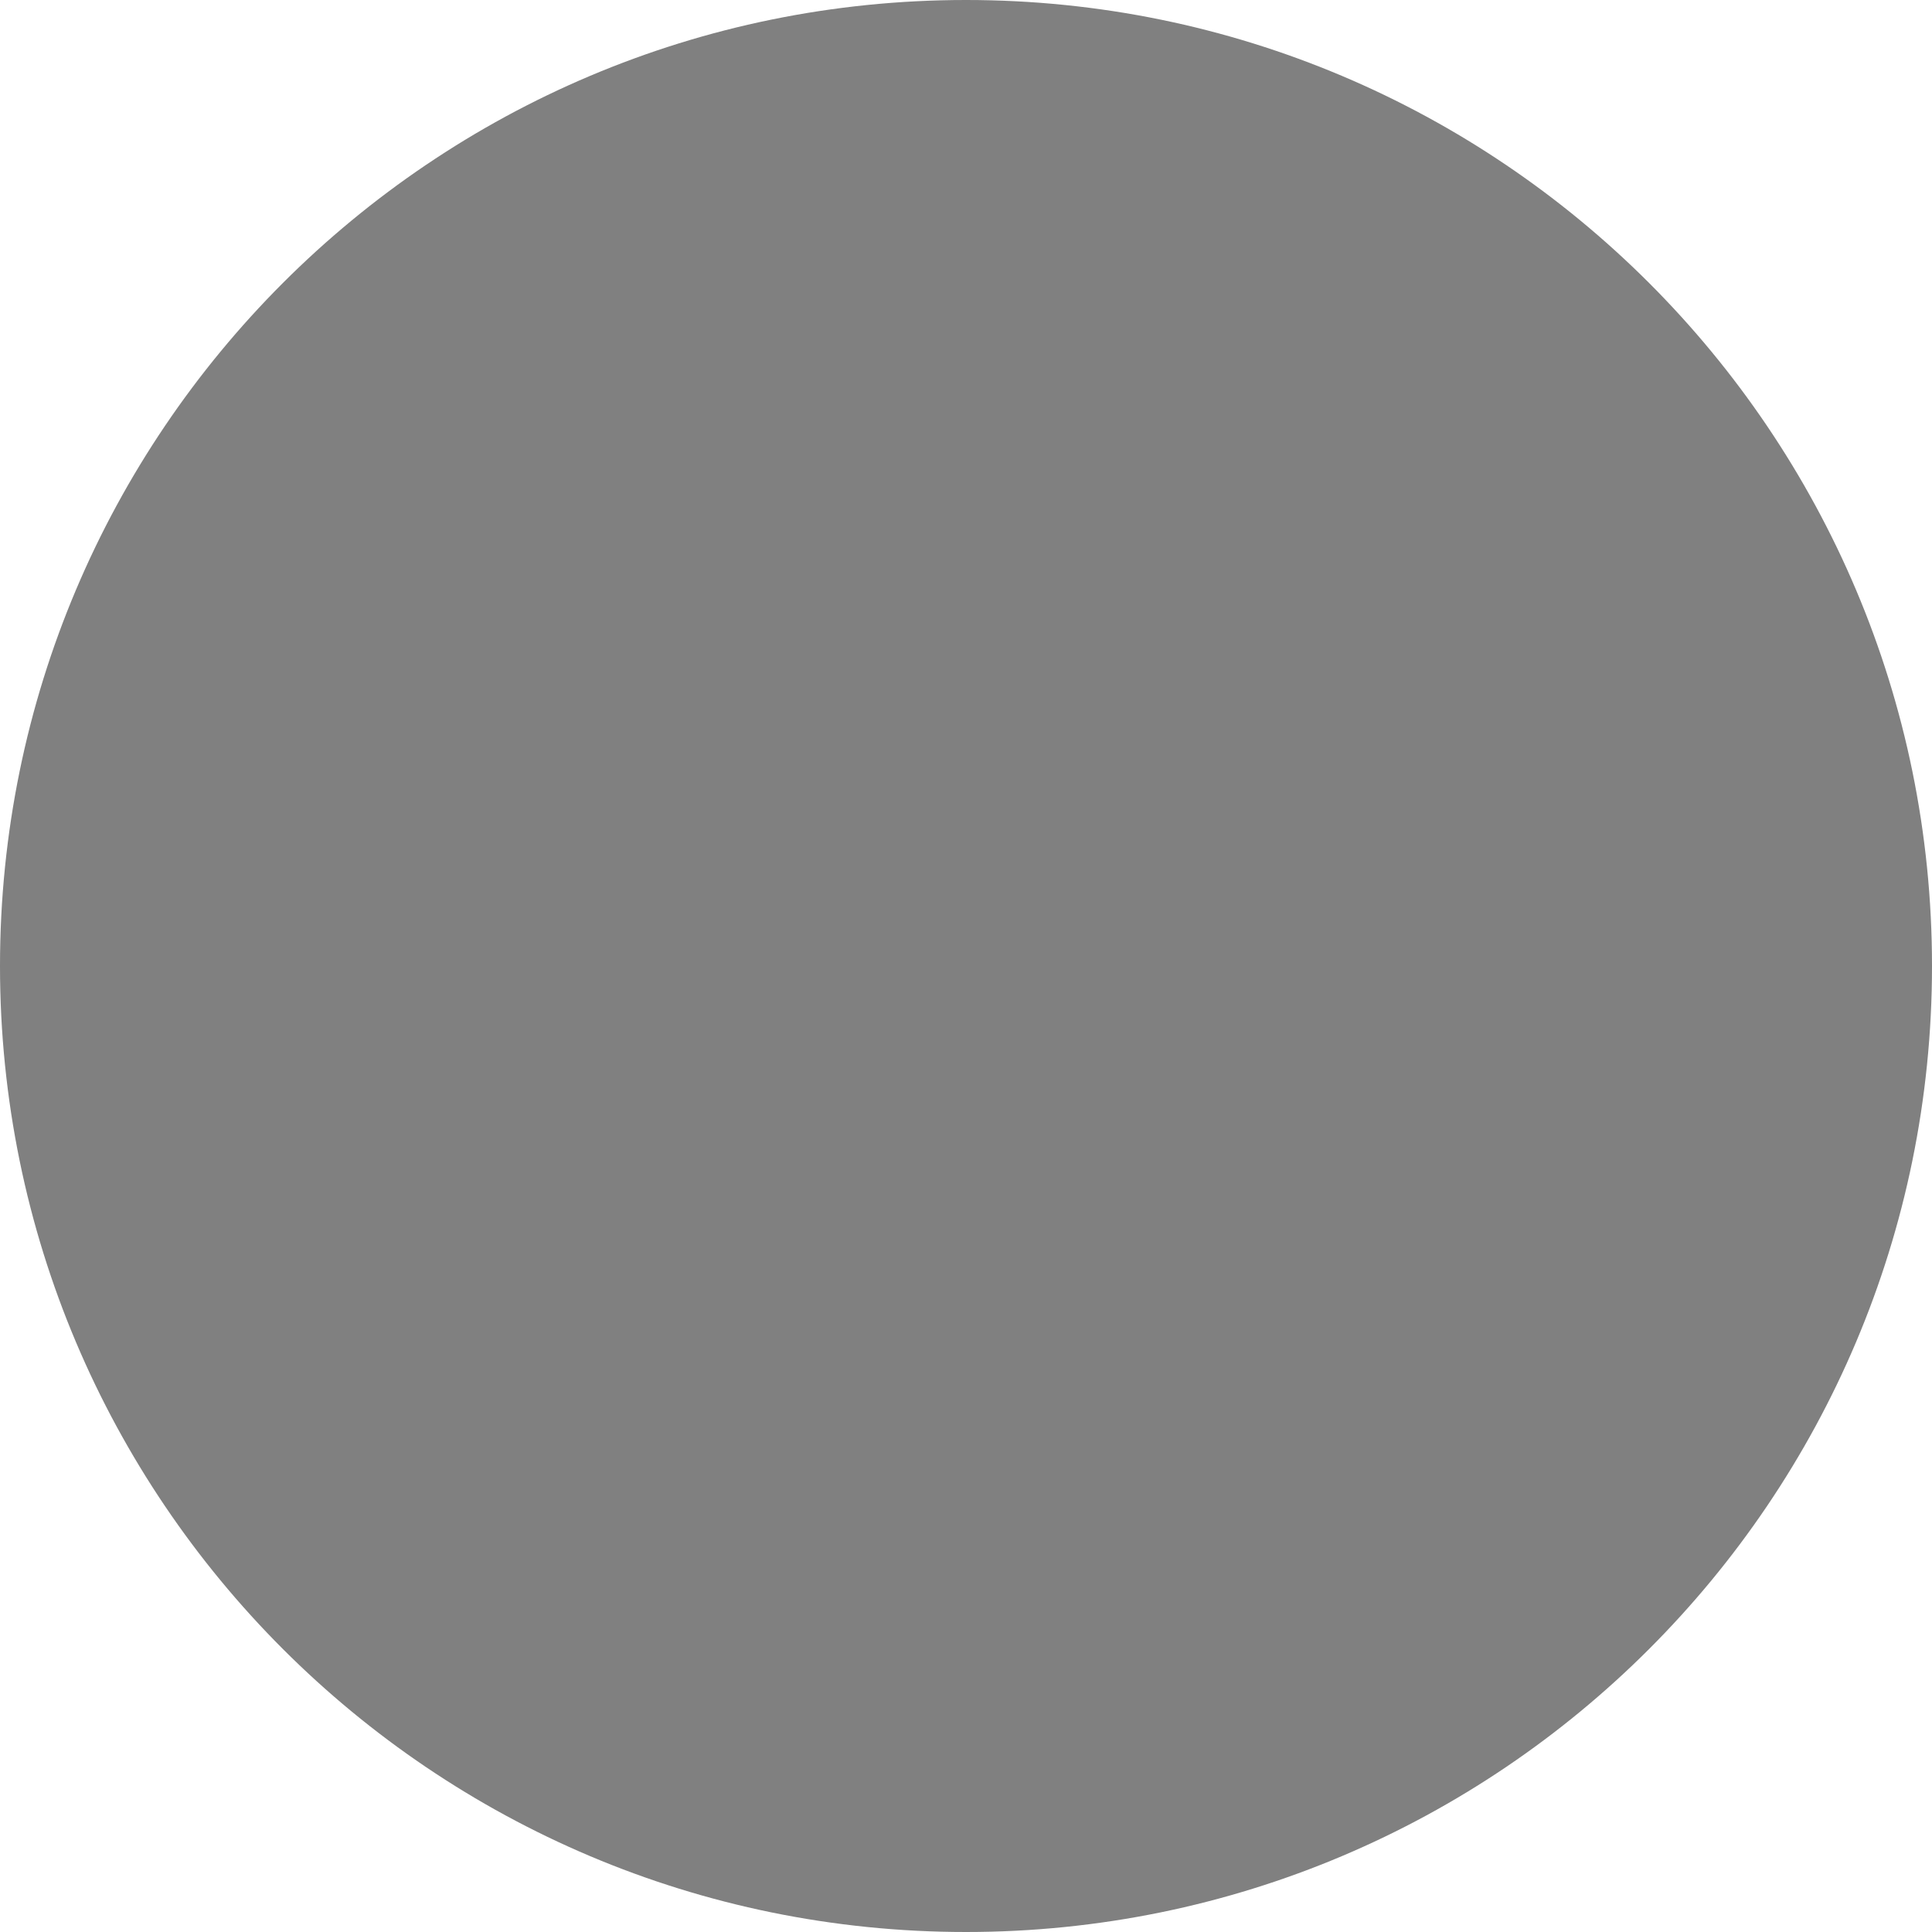
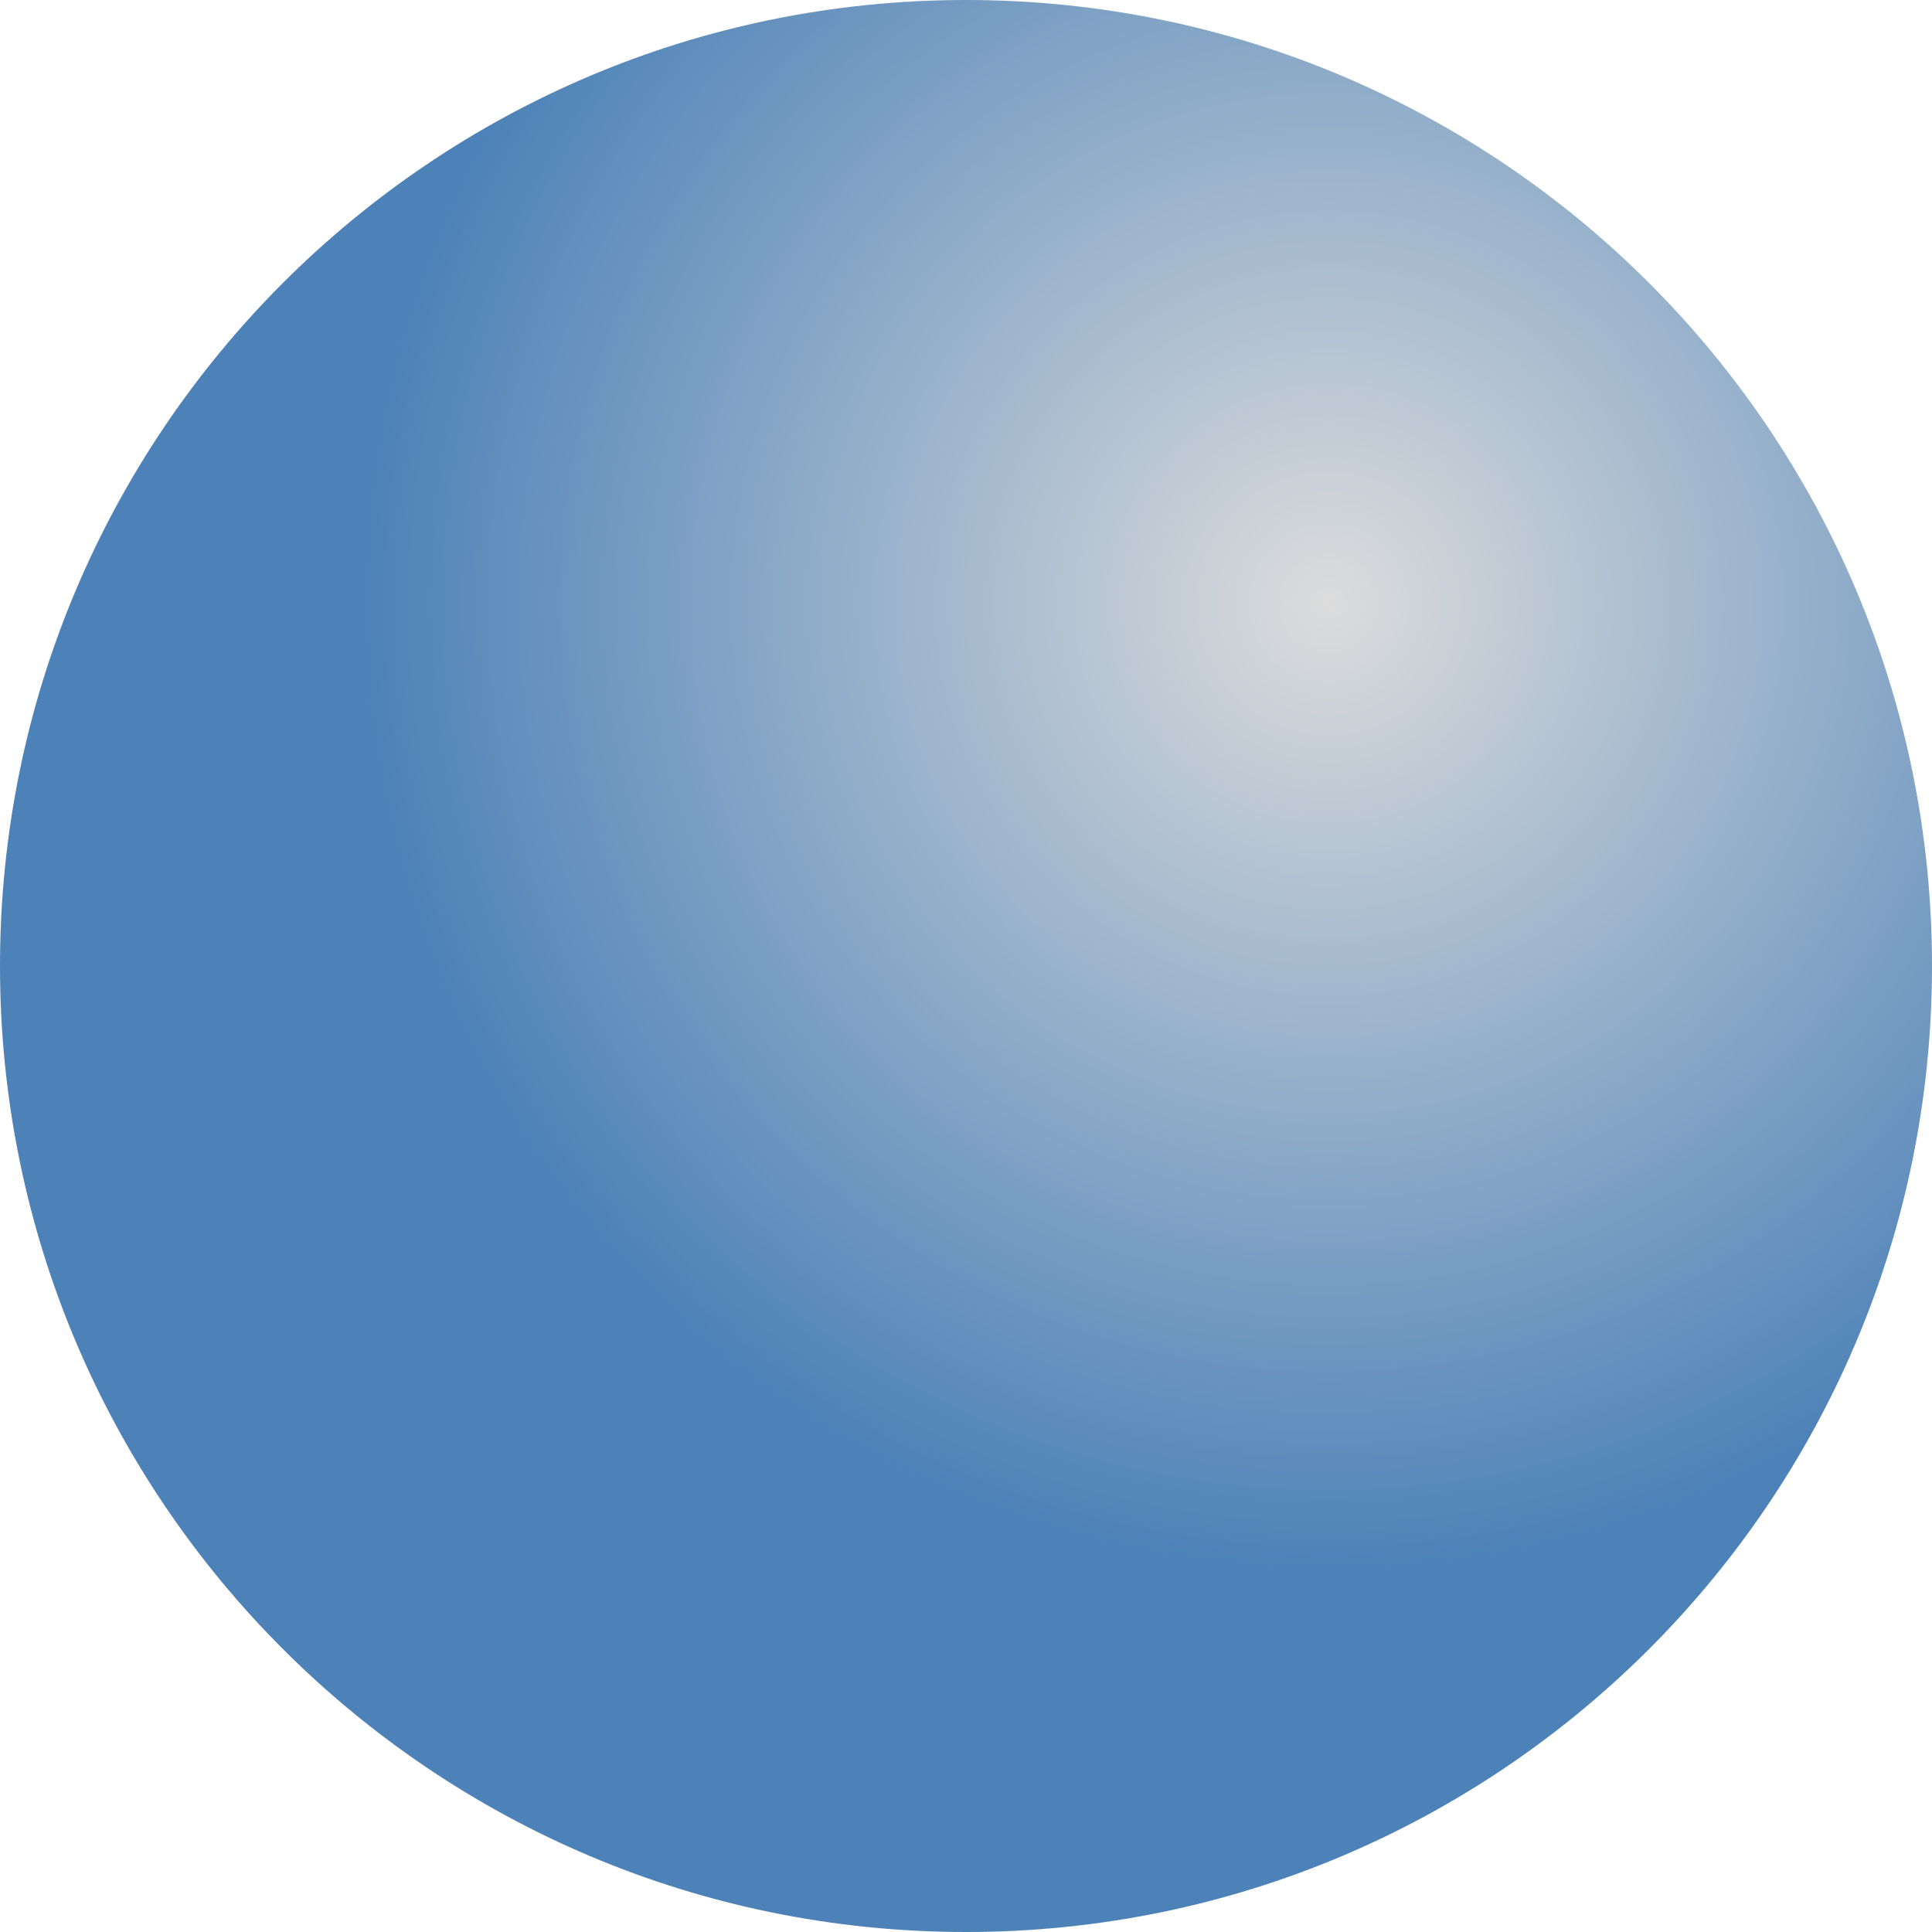
<svg xmlns="http://www.w3.org/2000/svg" height="16" width="16">
-   <path d="m8 0a8 8 0 0 0 -8 8 8 8 0 0 0 8 8 8 8 0 0 0 8-8 8 8 0 0 0 -8-8z" fill="#808080" fill-rule="evenodd" />
+   <radialGradient id="a" cx="11" cy="5" gradientUnits="userSpaceOnUse" r="8">
+     <stop offset="0" stop-color="#dcdcdc" />
+     <stop offset="1" stop-color="#4d82B8" />
+   </radialGradient>
+   <path d="m8 0a8 8 0 0 0 -8 8 8 8 0 0 0 8 8 8 8 0 0 0 8-8 8 8 0 0 0 -8-8z" fill="url(#a)" fill-rule="evenodd" />
</svg>
